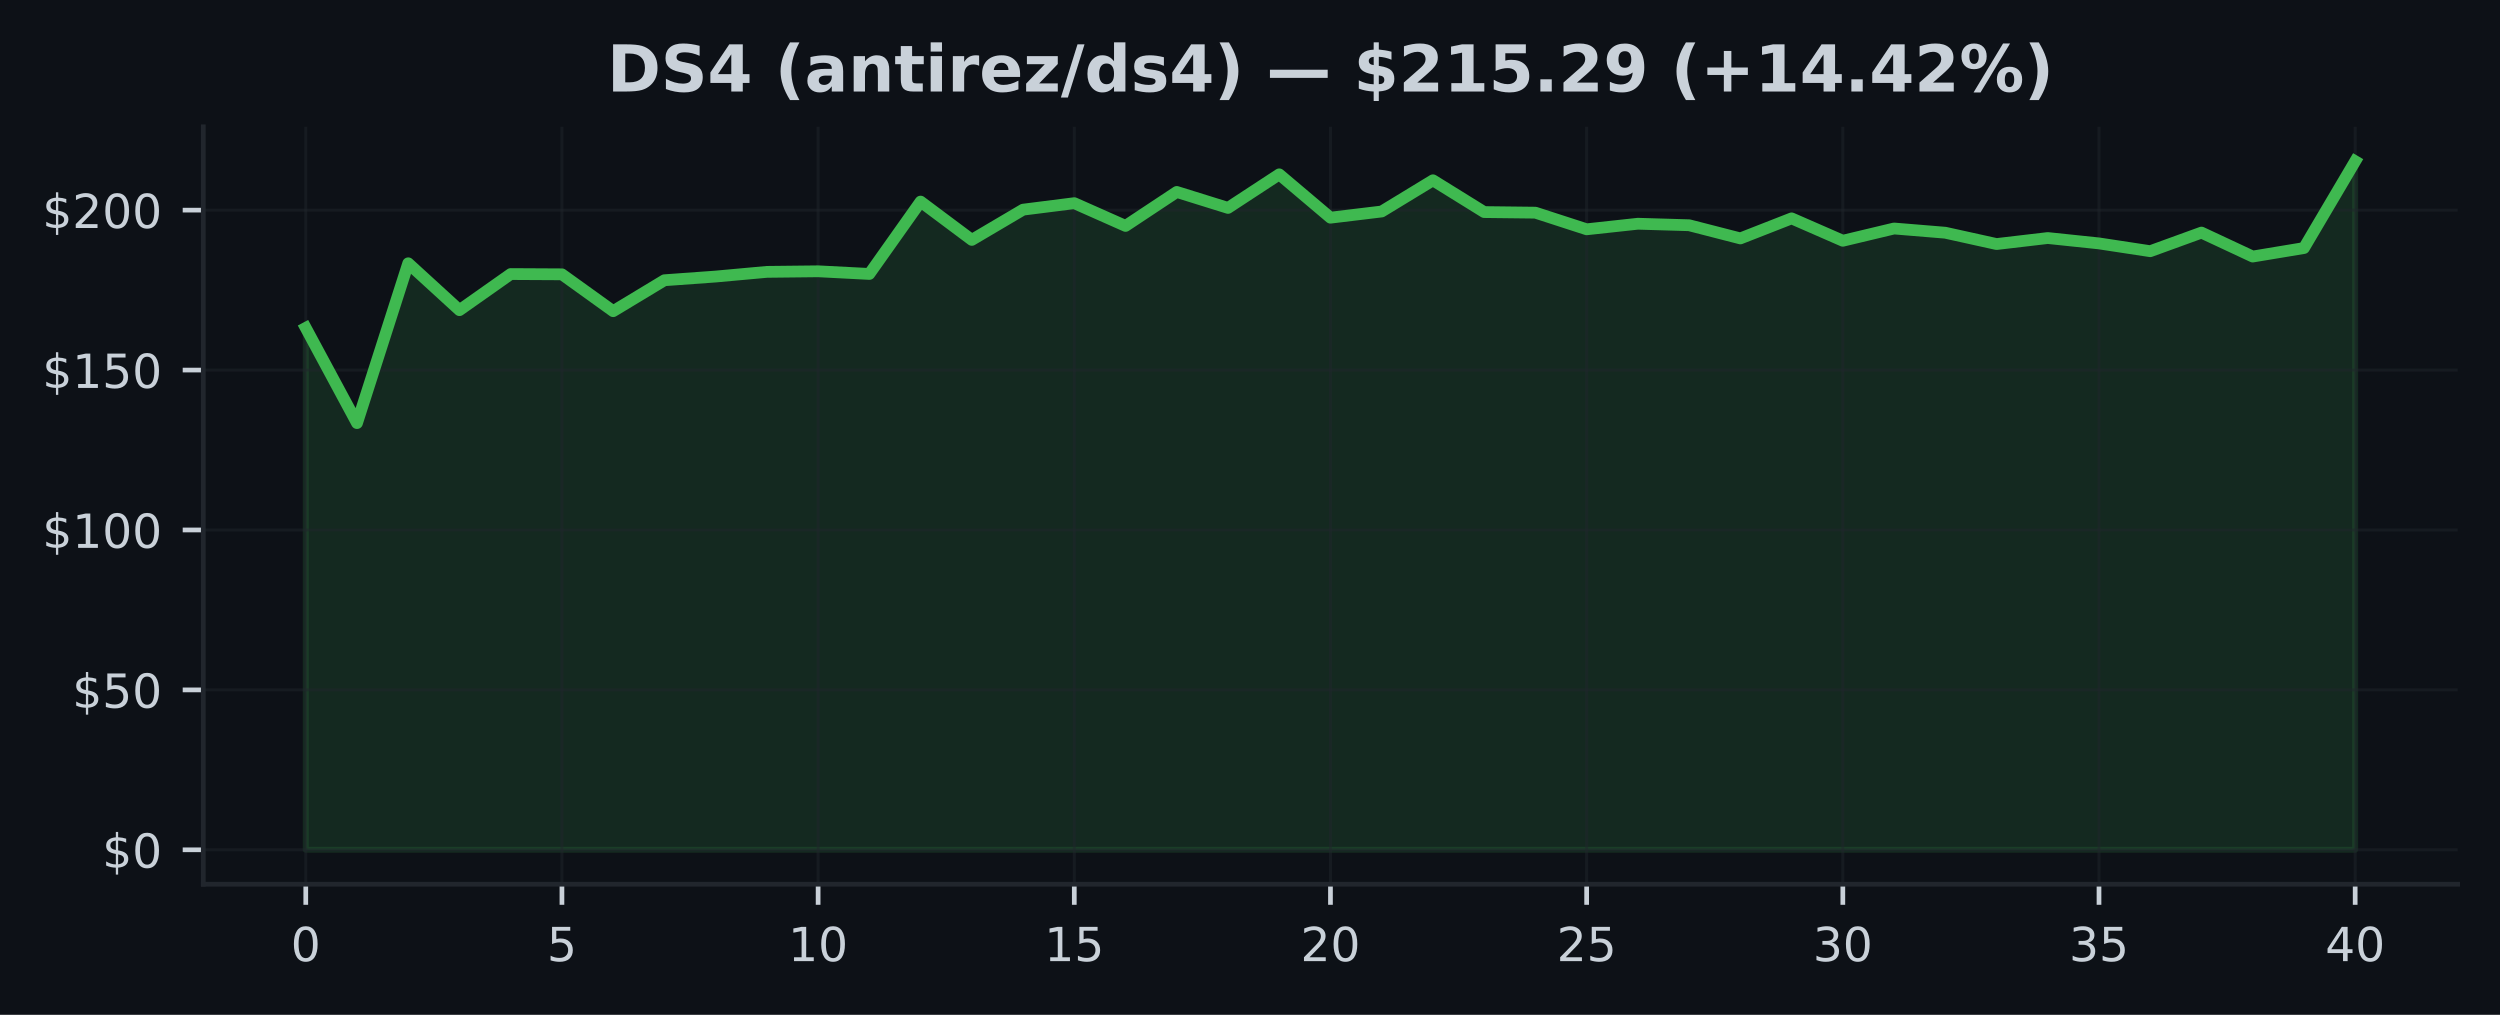
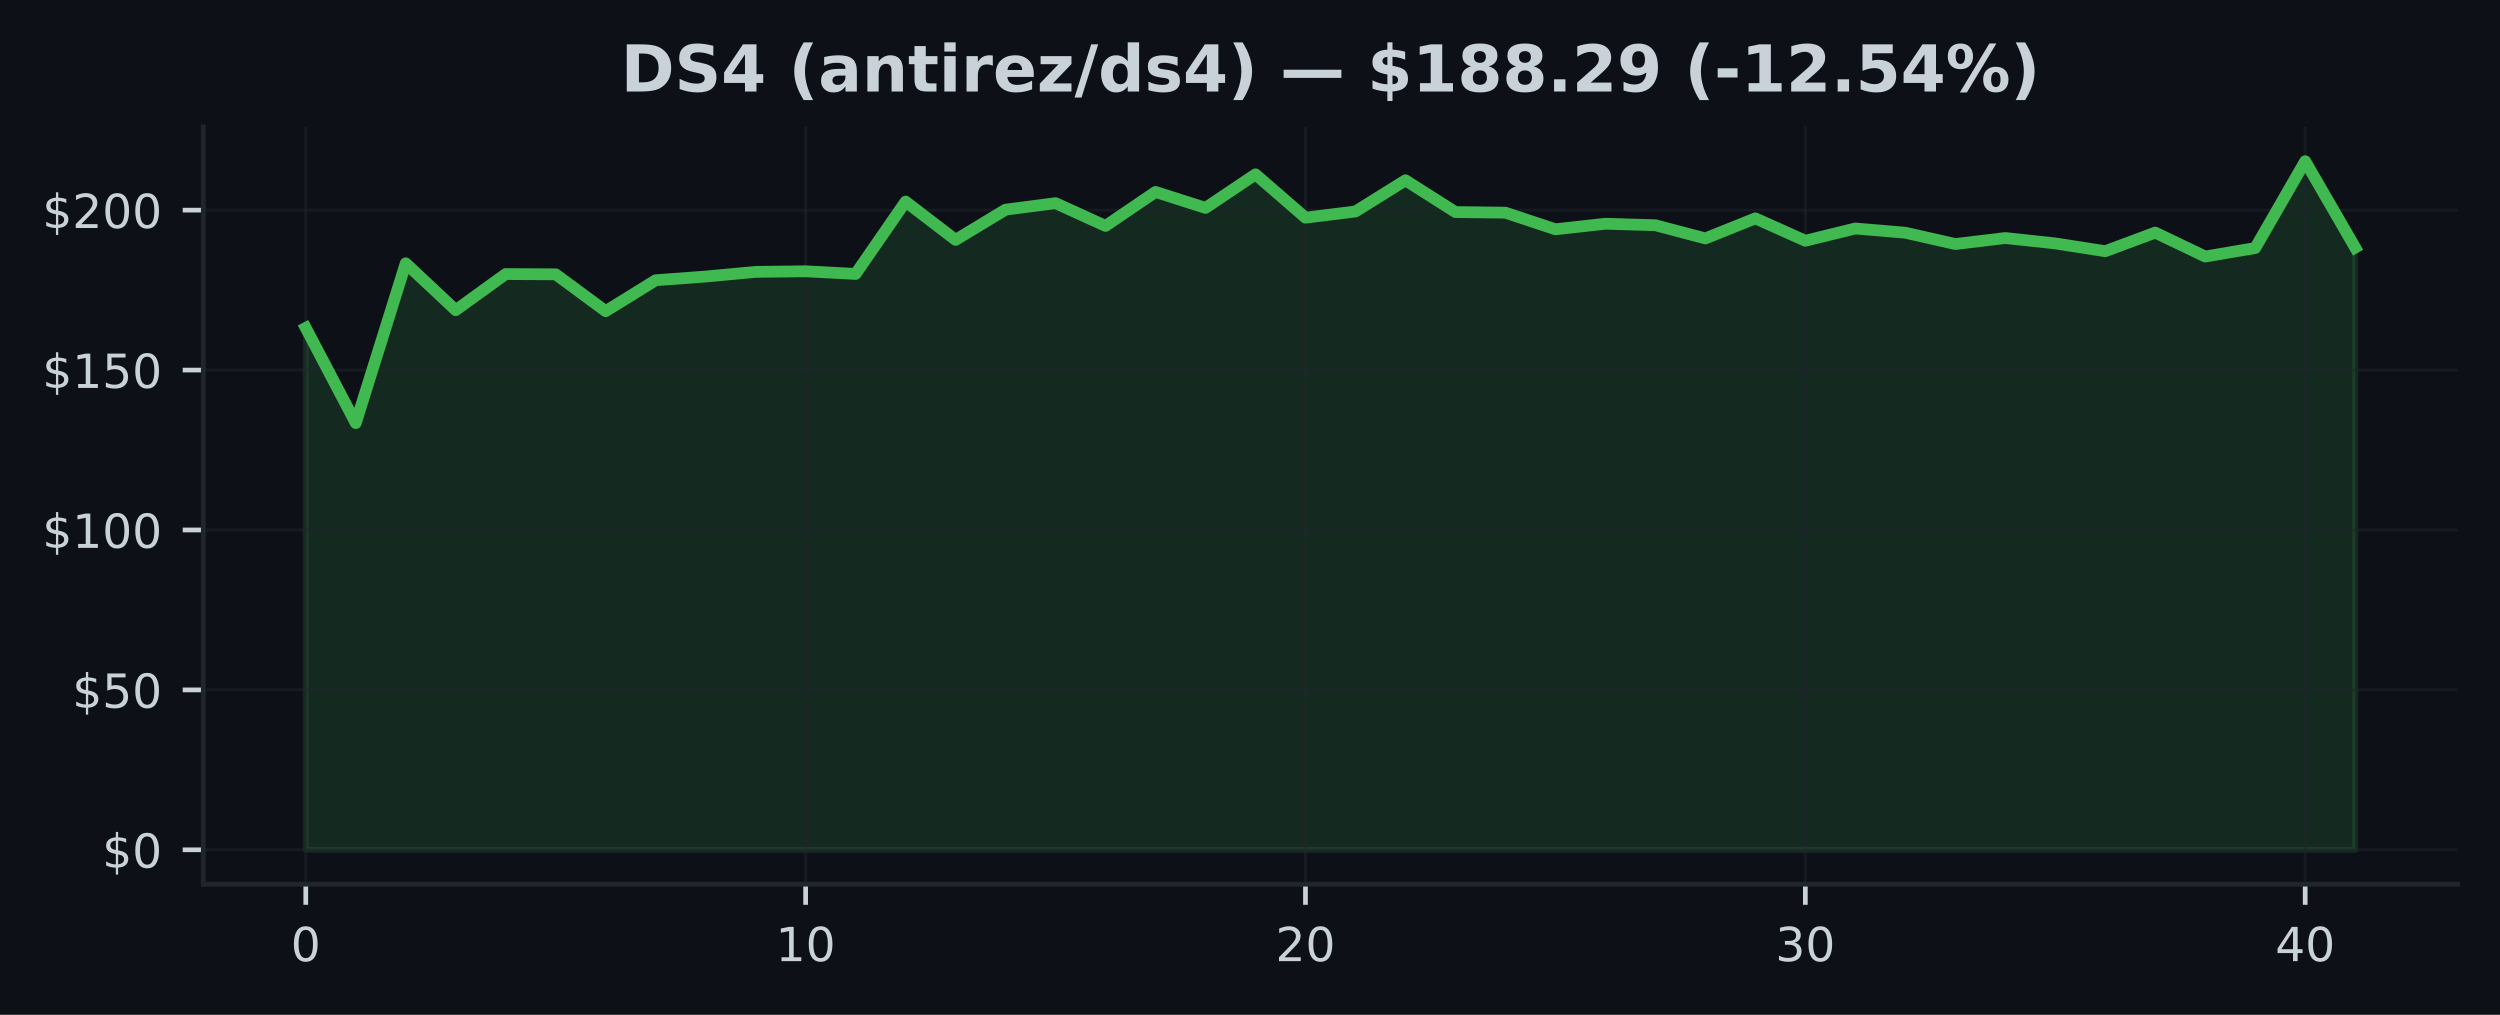
<svg xmlns="http://www.w3.org/2000/svg" xmlns:xlink="http://www.w3.org/1999/xlink" width="425pt" height="172.518pt" viewBox="0 0 425 172.518" version="1.1">
  <defs>
    <style type="text/css">*{stroke-linejoin: round; stroke-linecap: butt}</style>
  </defs>
  <g id="figure_1">
    <g id="patch_1">
      <path d="M 0 172.518  L 425 172.518  L 425 0  L 0 0  z " style="fill: #0d1117" />
    </g>
    <g id="axes_1">
      <g id="patch_2">
        <path d="M 34.56 150.318  L 417.8 150.318  L 417.8 21.558  L 34.56 21.558  z " style="fill: #0d1117" />
      </g>
      <g id="FillBetweenPolyCollection_1">
        <defs>
-           <path id="md1c24301cd" d="M 51.98 -28.053  L 51.98 -116.775  L 60.69 -100.594  L 69.4 -127.758  L 78.11 -119.792  L 86.82 -125.931  L 95.53 -125.882  L 104.24 -119.618  L 112.95 -124.876  L 121.66 -125.507  L 130.37 -126.3  L 139.08 -126.398  L 147.79 -125.947  L 156.5 -138.246  L 165.21 -131.738  L 173.92 -136.876  L 182.63 -137.979  L 191.34 -134.114  L 200.05 -139.888  L 208.76 -137.175  L 217.47 -142.878  L 226.18 -135.511  L 234.89 -136.566  L 243.6 -141.867  L 252.31 -136.468  L 261.02 -136.364  L 269.73 -133.537  L 278.44 -134.483  L 287.15 -134.228  L 295.86 -131.988  L 304.57 -135.397  L 313.28 -131.591  L 321.99 -133.673  L 330.7 -132.955  L 339.41 -131.031  L 348.12 -132.053  L 356.83 -131.139  L 365.54 -129.813  L 374.25 -132.977  L 382.96 -128.905  L 391.67 -130.351  L 400.38 -145.107  L 400.38 -28.053  L 400.38 -28.053  L 391.67 -28.053  L 382.96 -28.053  L 374.25 -28.053  L 365.54 -28.053  L 356.83 -28.053  L 348.12 -28.053  L 339.41 -28.053  L 330.7 -28.053  L 321.99 -28.053  L 313.28 -28.053  L 304.57 -28.053  L 295.86 -28.053  L 287.15 -28.053  L 278.44 -28.053  L 269.73 -28.053  L 261.02 -28.053  L 252.31 -28.053  L 243.6 -28.053  L 234.89 -28.053  L 226.18 -28.053  L 217.47 -28.053  L 208.76 -28.053  L 200.05 -28.053  L 191.34 -28.053  L 182.63 -28.053  L 173.92 -28.053  L 165.21 -28.053  L 156.5 -28.053  L 147.79 -28.053  L 139.08 -28.053  L 130.37 -28.053  L 121.66 -28.053  L 112.95 -28.053  L 104.24 -28.053  L 95.53 -28.053  L 86.82 -28.053  L 78.11 -28.053  L 69.4 -28.053  L 60.69 -28.053  L 51.98 -28.053  z " style="stroke: #3fb950; stroke-opacity: 0.15" />
+           <path id="mc02812a979" d="M 51.98 -28.053  L 51.98 -116.775  L 60.478 -100.594  L 68.975 -127.758  L 77.473 -119.792  L 85.97 -125.931  L 94.468 -125.882  L 102.965 -119.618  L 111.463 -124.876  L 119.96 -125.507  L 128.458 -126.3  L 136.956 -126.398  L 145.453 -125.947  L 153.951 -138.246  L 162.448 -131.738  L 170.946 -136.876  L 179.443 -137.979  L 187.941 -134.114  L 196.439 -139.888  L 204.936 -137.175  L 213.434 -142.878  L 221.931 -135.511  L 230.429 -136.566  L 238.926 -141.867  L 247.424 -136.468  L 255.921 -136.364  L 264.419 -133.537  L 272.917 -134.483  L 281.414 -134.228  L 289.912 -131.988  L 298.409 -135.397  L 306.907 -131.591  L 315.404 -133.673  L 323.902 -132.955  L 332.4 -131.031  L 340.897 -132.053  L 349.395 -131.139  L 357.892 -129.813  L 366.39 -132.977  L 374.887 -128.905  L 383.385 -130.351  L 391.882 -145.107  L 400.38 -130.427  L 400.38 -28.053  L 400.38 -28.053  L 391.882 -28.053  L 383.385 -28.053  L 374.887 -28.053  L 366.39 -28.053  L 357.892 -28.053  L 349.395 -28.053  L 340.897 -28.053  L 332.4 -28.053  L 323.902 -28.053  L 315.404 -28.053  L 306.907 -28.053  L 298.409 -28.053  L 289.912 -28.053  L 281.414 -28.053  L 272.917 -28.053  L 264.419 -28.053  L 255.921 -28.053  L 247.424 -28.053  L 238.926 -28.053  L 230.429 -28.053  L 221.931 -28.053  L 213.434 -28.053  L 204.936 -28.053  L 196.439 -28.053  L 187.941 -28.053  L 179.443 -28.053  L 170.946 -28.053  L 162.448 -28.053  L 153.951 -28.053  L 145.453 -28.053  L 136.956 -28.053  L 128.458 -28.053  L 119.96 -28.053  L 111.463 -28.053  L 102.965 -28.053  L 94.468 -28.053  L 85.97 -28.053  L 77.473 -28.053  L 68.975 -28.053  L 60.478 -28.053  L 51.98 -28.053  z " style="stroke: #3fb950; stroke-opacity: 0.15" />
        </defs>
-         <g clip-path="url(#p3a5821574d)">
-           <use xlink:href="#md1c24301cd" x="0" y="172.518" style="fill: #3fb950; fill-opacity: 0.15; stroke: #3fb950; stroke-opacity: 0.15" />
+         <g clip-path="url(#p5fd798e5a7)">
+           <use xlink:href="#mc02812a979" x="0" y="172.518" style="fill: #3fb950; fill-opacity: 0.15; stroke: #3fb950; stroke-opacity: 0.15" />
        </g>
      </g>
      <g id="matplotlib.axis_1">
        <g id="xtick_1">
          <g id="line2d_1">
-             <path d="M 51.98 150.318  L 51.98 21.558  " clip-path="url(#p3a5821574d)" style="fill: none; stroke: #21262d; stroke-opacity: 0.5; stroke-width: 0.5; stroke-linecap: square" />
+             <path d="M 51.98 150.318  L 51.98 21.558  " clip-path="url(#p5fd798e5a7)" style="fill: none; stroke: #21262d; stroke-opacity: 0.5; stroke-width: 0.5; stroke-linecap: square" />
          </g>
          <g id="line2d_2">
            <defs>
-               <path id="m3ec43e3574" d="M 0 0  L 0 3.5  " style="stroke: #c9d1d9; stroke-width: 0.8" />
+               <path id="m58b15fcfb5" d="M 0 0  L 0 3.5  " style="stroke: #c9d1d9; stroke-width: 0.8" />
            </defs>
            <g>
-               <use xlink:href="#m3ec43e3574" x="51.98" y="150.318" style="fill: #c9d1d9; stroke: #c9d1d9; stroke-width: 0.8" />
+               <use xlink:href="#m58b15fcfb5" x="51.98" y="150.318" style="fill: #c9d1d9; stroke: #c9d1d9; stroke-width: 0.8" />
            </g>
          </g>
          <g id="text_1">
            <g style="fill: #c9d1d9" transform="translate(49.435 163.3964) scale(0.08 -0.08)">
              <defs>
                <path id="DejaVuSans-13" d="M 2034 4250  Q 1547 4250 1301 3770  Q 1056 3291 1056 2328  Q 1056 1369 1301 889  Q 1547 409 2034 409  Q 2525 409 2770 889  Q 3016 1369 3016 2328  Q 3016 3291 2770 3770  Q 2525 4250 2034 4250  z M 2034 4750  Q 2819 4750 3233 4129  Q 3647 3509 3647 2328  Q 3647 1150 3233 529  Q 2819 -91 2034 -91  Q 1250 -91 836 529  Q 422 1150 422 2328  Q 422 3509 836 4129  Q 1250 4750 2034 4750  z " transform="scale(0.015625)" />
              </defs>
              <use xlink:href="#DejaVuSans-13" />
            </g>
          </g>
        </g>
        <g id="xtick_2">
          <g id="line2d_3">
-             <path d="M 95.53 150.318  L 95.53 21.558  " clip-path="url(#p3a5821574d)" style="fill: none; stroke: #21262d; stroke-opacity: 0.5; stroke-width: 0.5; stroke-linecap: square" />
+             <path d="M 136.956 150.318  L 136.956 21.558  " clip-path="url(#p5fd798e5a7)" style="fill: none; stroke: #21262d; stroke-opacity: 0.5; stroke-width: 0.5; stroke-linecap: square" />
          </g>
          <g id="line2d_4">
            <g>
-               <use xlink:href="#m3ec43e3574" x="95.53" y="150.318" style="fill: #c9d1d9; stroke: #c9d1d9; stroke-width: 0.8" />
+               <use xlink:href="#m58b15fcfb5" x="136.956" y="150.318" style="fill: #c9d1d9; stroke: #c9d1d9; stroke-width: 0.8" />
            </g>
          </g>
          <g id="text_2">
-             <g style="fill: #c9d1d9" transform="translate(92.985 163.3964) scale(0.08 -0.08)">
-               <defs>
-                 <path id="DejaVuSans-18" d="M 691 4666  L 3169 4666  L 3169 4134  L 1269 4134  L 1269 2991  Q 1406 3038 1543 3061  Q 1681 3084 1819 3084  Q 2600 3084 3056 2656  Q 3513 2228 3513 1497  Q 3513 744 3044 326  Q 2575 -91 1722 -91  Q 1428 -91 1123 -41  Q 819 9 494 109  L 494 744  Q 775 591 1075 516  Q 1375 441 1709 441  Q 2250 441 2565 725  Q 2881 1009 2881 1497  Q 2881 1984 2565 2268  Q 2250 2553 1709 2553  Q 1456 2553 1204 2497  Q 953 2441 691 2322  L 691 4666  z " transform="scale(0.015625)" />
-               </defs>
-               <use xlink:href="#DejaVuSans-18" />
+             <g style="fill: #c9d1d9" transform="translate(131.8656 163.3964) scale(0.08 -0.08)">
+               <defs>
+                 <path id="DejaVuSans-14" d="M 794 531  L 1825 531  L 1825 4091  L 703 3866  L 703 4441  L 1819 4666  L 2450 4666  L 2450 531  L 3481 531  L 3481 0  L 794 0  L 794 531  z " transform="scale(0.015625)" />
+               </defs>
+               <use xlink:href="#DejaVuSans-14" />
+               <use xlink:href="#DejaVuSans-13" transform="translate(63.625 0)" />
            </g>
          </g>
        </g>
        <g id="xtick_3">
          <g id="line2d_5">
-             <path d="M 139.08 150.318  L 139.08 21.558  " clip-path="url(#p3a5821574d)" style="fill: none; stroke: #21262d; stroke-opacity: 0.5; stroke-width: 0.5; stroke-linecap: square" />
+             <path d="M 221.931 150.318  L 221.931 21.558  " clip-path="url(#p5fd798e5a7)" style="fill: none; stroke: #21262d; stroke-opacity: 0.5; stroke-width: 0.5; stroke-linecap: square" />
          </g>
          <g id="line2d_6">
            <g>
-               <use xlink:href="#m3ec43e3574" x="139.08" y="150.318" style="fill: #c9d1d9; stroke: #c9d1d9; stroke-width: 0.8" />
+               <use xlink:href="#m58b15fcfb5" x="221.931" y="150.318" style="fill: #c9d1d9; stroke: #c9d1d9; stroke-width: 0.8" />
            </g>
          </g>
          <g id="text_3">
-             <g style="fill: #c9d1d9" transform="translate(133.99 163.3964) scale(0.08 -0.08)">
-               <defs>
-                 <path id="DejaVuSans-14" d="M 794 531  L 1825 531  L 1825 4091  L 703 3866  L 703 4441  L 1819 4666  L 2450 4666  L 2450 531  L 3481 531  L 3481 0  L 794 0  L 794 531  z " transform="scale(0.015625)" />
-               </defs>
-               <use xlink:href="#DejaVuSans-14" />
+             <g style="fill: #c9d1d9" transform="translate(216.8412 163.3964) scale(0.08 -0.08)">
+               <defs>
+                 <path id="DejaVuSans-15" d="M 1228 531  L 3431 531  L 3431 0  L 469 0  L 469 531  Q 828 903 1448 1529  Q 2069 2156 2228 2338  Q 2531 2678 2651 2914  Q 2772 3150 2772 3378  Q 2772 3750 2511 3984  Q 2250 4219 1831 4219  Q 1534 4219 1204 4116  Q 875 4013 500 3803  L 500 4441  Q 881 4594 1212 4672  Q 1544 4750 1819 4750  Q 2544 4750 2975 4387  Q 3406 4025 3406 3419  Q 3406 3131 3298 2873  Q 3191 2616 2906 2266  Q 2828 2175 2409 1742  Q 1991 1309 1228 531  z " transform="scale(0.015625)" />
+               </defs>
+               <use xlink:href="#DejaVuSans-15" />
              <use xlink:href="#DejaVuSans-13" transform="translate(63.625 0)" />
            </g>
          </g>
        </g>
        <g id="xtick_4">
          <g id="line2d_7">
-             <path d="M 182.63 150.318  L 182.63 21.558  " clip-path="url(#p3a5821574d)" style="fill: none; stroke: #21262d; stroke-opacity: 0.5; stroke-width: 0.5; stroke-linecap: square" />
+             <path d="M 306.907 150.318  L 306.907 21.558  " clip-path="url(#p5fd798e5a7)" style="fill: none; stroke: #21262d; stroke-opacity: 0.5; stroke-width: 0.5; stroke-linecap: square" />
          </g>
          <g id="line2d_8">
            <g>
-               <use xlink:href="#m3ec43e3574" x="182.63" y="150.318" style="fill: #c9d1d9; stroke: #c9d1d9; stroke-width: 0.8" />
+               <use xlink:href="#m58b15fcfb5" x="306.907" y="150.318" style="fill: #c9d1d9; stroke: #c9d1d9; stroke-width: 0.8" />
            </g>
          </g>
          <g id="text_4">
-             <g style="fill: #c9d1d9" transform="translate(177.54 163.3964) scale(0.08 -0.08)">
-               <use xlink:href="#DejaVuSans-14" />
-               <use xlink:href="#DejaVuSans-18" transform="translate(63.625 0)" />
+             <g style="fill: #c9d1d9" transform="translate(301.8168 163.3964) scale(0.08 -0.08)">
+               <defs>
+                 <path id="DejaVuSans-16" d="M 2597 2516  Q 3050 2419 3304 2112  Q 3559 1806 3559 1356  Q 3559 666 3084 287  Q 2609 -91 1734 -91  Q 1441 -91 1130 -33  Q 819 25 488 141  L 488 750  Q 750 597 1062 519  Q 1375 441 1716 441  Q 2309 441 2620 675  Q 2931 909 2931 1356  Q 2931 1769 2642 2001  Q 2353 2234 1838 2234  L 1294 2234  L 1294 2753  L 1863 2753  Q 2328 2753 2575 2939  Q 2822 3125 2822 3475  Q 2822 3834 2567 4026  Q 2313 4219 1838 4219  Q 1578 4219 1281 4162  Q 984 4106 628 3988  L 628 4550  Q 988 4650 1302 4700  Q 1616 4750 1894 4750  Q 2613 4750 3031 4423  Q 3450 4097 3450 3541  Q 3450 3153 3228 2886  Q 3006 2619 2597 2516  z " transform="scale(0.015625)" />
+               </defs>
+               <use xlink:href="#DejaVuSans-16" />
+               <use xlink:href="#DejaVuSans-13" transform="translate(63.625 0)" />
            </g>
          </g>
        </g>
        <g id="xtick_5">
          <g id="line2d_9">
-             <path d="M 226.18 150.318  L 226.18 21.558  " clip-path="url(#p3a5821574d)" style="fill: none; stroke: #21262d; stroke-opacity: 0.5; stroke-width: 0.5; stroke-linecap: square" />
+             <path d="M 391.882 150.318  L 391.882 21.558  " clip-path="url(#p5fd798e5a7)" style="fill: none; stroke: #21262d; stroke-opacity: 0.5; stroke-width: 0.5; stroke-linecap: square" />
          </g>
          <g id="line2d_10">
            <g>
-               <use xlink:href="#m3ec43e3574" x="226.18" y="150.318" style="fill: #c9d1d9; stroke: #c9d1d9; stroke-width: 0.8" />
+               <use xlink:href="#m58b15fcfb5" x="391.882" y="150.318" style="fill: #c9d1d9; stroke: #c9d1d9; stroke-width: 0.8" />
            </g>
          </g>
          <g id="text_5">
-             <g style="fill: #c9d1d9" transform="translate(221.09 163.3964) scale(0.08 -0.08)">
-               <defs>
-                 <path id="DejaVuSans-15" d="M 1228 531  L 3431 531  L 3431 0  L 469 0  L 469 531  Q 828 903 1448 1529  Q 2069 2156 2228 2338  Q 2531 2678 2651 2914  Q 2772 3150 2772 3378  Q 2772 3750 2511 3984  Q 2250 4219 1831 4219  Q 1534 4219 1204 4116  Q 875 4013 500 3803  L 500 4441  Q 881 4594 1212 4672  Q 1544 4750 1819 4750  Q 2544 4750 2975 4387  Q 3406 4025 3406 3419  Q 3406 3131 3298 2873  Q 3191 2616 2906 2266  Q 2828 2175 2409 1742  Q 1991 1309 1228 531  z " transform="scale(0.015625)" />
-               </defs>
-               <use xlink:href="#DejaVuSans-15" />
-               <use xlink:href="#DejaVuSans-13" transform="translate(63.625 0)" />
-             </g>
-           </g>
-         </g>
-         <g id="xtick_6">
-           <g id="line2d_11">
-             <path d="M 269.73 150.318  L 269.73 21.558  " clip-path="url(#p3a5821574d)" style="fill: none; stroke: #21262d; stroke-opacity: 0.5; stroke-width: 0.5; stroke-linecap: square" />
-           </g>
-           <g id="line2d_12">
-             <g>
-               <use xlink:href="#m3ec43e3574" x="269.73" y="150.318" style="fill: #c9d1d9; stroke: #c9d1d9; stroke-width: 0.8" />
-             </g>
-           </g>
-           <g id="text_6">
-             <g style="fill: #c9d1d9" transform="translate(264.64 163.3964) scale(0.08 -0.08)">
-               <use xlink:href="#DejaVuSans-15" />
-               <use xlink:href="#DejaVuSans-18" transform="translate(63.625 0)" />
-             </g>
-           </g>
-         </g>
-         <g id="xtick_7">
-           <g id="line2d_13">
-             <path d="M 313.28 150.318  L 313.28 21.558  " clip-path="url(#p3a5821574d)" style="fill: none; stroke: #21262d; stroke-opacity: 0.5; stroke-width: 0.5; stroke-linecap: square" />
-           </g>
-           <g id="line2d_14">
-             <g>
-               <use xlink:href="#m3ec43e3574" x="313.28" y="150.318" style="fill: #c9d1d9; stroke: #c9d1d9; stroke-width: 0.8" />
-             </g>
-           </g>
-           <g id="text_7">
-             <g style="fill: #c9d1d9" transform="translate(308.19 163.3964) scale(0.08 -0.08)">
-               <defs>
-                 <path id="DejaVuSans-16" d="M 2597 2516  Q 3050 2419 3304 2112  Q 3559 1806 3559 1356  Q 3559 666 3084 287  Q 2609 -91 1734 -91  Q 1441 -91 1130 -33  Q 819 25 488 141  L 488 750  Q 750 597 1062 519  Q 1375 441 1716 441  Q 2309 441 2620 675  Q 2931 909 2931 1356  Q 2931 1769 2642 2001  Q 2353 2234 1838 2234  L 1294 2234  L 1294 2753  L 1863 2753  Q 2328 2753 2575 2939  Q 2822 3125 2822 3475  Q 2822 3834 2567 4026  Q 2313 4219 1838 4219  Q 1578 4219 1281 4162  Q 984 4106 628 3988  L 628 4550  Q 988 4650 1302 4700  Q 1616 4750 1894 4750  Q 2613 4750 3031 4423  Q 3450 4097 3450 3541  Q 3450 3153 3228 2886  Q 3006 2619 2597 2516  z " transform="scale(0.015625)" />
-               </defs>
-               <use xlink:href="#DejaVuSans-16" />
-               <use xlink:href="#DejaVuSans-13" transform="translate(63.625 0)" />
-             </g>
-           </g>
-         </g>
-         <g id="xtick_8">
-           <g id="line2d_15">
-             <path d="M 356.83 150.318  L 356.83 21.558  " clip-path="url(#p3a5821574d)" style="fill: none; stroke: #21262d; stroke-opacity: 0.5; stroke-width: 0.5; stroke-linecap: square" />
-           </g>
-           <g id="line2d_16">
-             <g>
-               <use xlink:href="#m3ec43e3574" x="356.83" y="150.318" style="fill: #c9d1d9; stroke: #c9d1d9; stroke-width: 0.8" />
-             </g>
-           </g>
-           <g id="text_8">
-             <g style="fill: #c9d1d9" transform="translate(351.74 163.3964) scale(0.08 -0.08)">
-               <use xlink:href="#DejaVuSans-16" />
-               <use xlink:href="#DejaVuSans-18" transform="translate(63.625 0)" />
-             </g>
-           </g>
-         </g>
-         <g id="xtick_9">
-           <g id="line2d_17">
-             <path d="M 400.38 150.318  L 400.38 21.558  " clip-path="url(#p3a5821574d)" style="fill: none; stroke: #21262d; stroke-opacity: 0.5; stroke-width: 0.5; stroke-linecap: square" />
-           </g>
-           <g id="line2d_18">
-             <g>
-               <use xlink:href="#m3ec43e3574" x="400.38" y="150.318" style="fill: #c9d1d9; stroke: #c9d1d9; stroke-width: 0.8" />
-             </g>
-           </g>
-           <g id="text_9">
-             <g style="fill: #c9d1d9" transform="translate(395.29 163.3964) scale(0.08 -0.08)">
+             <g style="fill: #c9d1d9" transform="translate(386.7924 163.3964) scale(0.08 -0.08)">
              <defs>
                <path id="DejaVuSans-17" d="M 2419 4116  L 825 1625  L 2419 1625  L 2419 4116  z M 2253 4666  L 3047 4666  L 3047 1625  L 3713 1625  L 3713 1100  L 3047 1100  L 3047 0  L 2419 0  L 2419 1100  L 313 1100  L 313 1709  L 2253 4666  z " transform="scale(0.015625)" />
              </defs>
              <use xlink:href="#DejaVuSans-17" />
              <use xlink:href="#DejaVuSans-13" transform="translate(63.625 0)" />
            </g>
          </g>
        </g>
      </g>
      <g id="matplotlib.axis_2">
        <g id="ytick_1">
-           <g id="line2d_19">
-             <path d="M 34.56 144.466  L 417.8 144.466  " clip-path="url(#p3a5821574d)" style="fill: none; stroke: #21262d; stroke-opacity: 0.5; stroke-width: 0.5; stroke-linecap: square" />
-           </g>
-           <g id="line2d_20">
+           <g id="line2d_11">
+             <path d="M 34.56 144.466  L 417.8 144.466  " clip-path="url(#p5fd798e5a7)" style="fill: none; stroke: #21262d; stroke-opacity: 0.5; stroke-width: 0.5; stroke-linecap: square" />
+           </g>
+           <g id="line2d_12">
            <defs>
-               <path id="mfc53207011" d="M 0 0  L -3.5 0  " style="stroke: #c9d1d9; stroke-width: 0.8" />
+               <path id="mda497be536" d="M 0 0  L -3.5 0  " style="stroke: #c9d1d9; stroke-width: 0.8" />
            </defs>
            <g>
-               <use xlink:href="#mfc53207011" x="34.56" y="144.466" style="fill: #c9d1d9; stroke: #c9d1d9; stroke-width: 0.8" />
-             </g>
-           </g>
-           <g id="text_10">
+               <use xlink:href="#mda497be536" x="34.56" y="144.466" style="fill: #c9d1d9; stroke: #c9d1d9; stroke-width: 0.8" />
+             </g>
+           </g>
+           <g id="text_6">
            <g style="fill: #c9d1d9" transform="translate(17.38 147.5049) scale(0.08 -0.08)">
              <defs>
                <path id="DejaVuSans-7" d="M 2163 -941  L 1850 -941  L 1847 0  Q 1519 6 1191 76  Q 863 147 531 288  L 531 850  Q 850 650 1176 548  Q 1503 447 1850 444  L 1850 1869  Q 1159 1981 845 2250  Q 531 2519 531 2988  Q 531 3497 872 3790  Q 1213 4084 1850 4128  L 1850 4863  L 2163 4863  L 2163 4138  Q 2453 4125 2725 4076  Q 2997 4028 3256 3944  L 3256 3397  Q 2997 3528 2723 3600  Q 2450 3672 2163 3684  L 2163 2350  Q 2872 2241 3206 1959  Q 3541 1678 3541 1191  Q 3541 663 3186 358  Q 2831 53 2163 6  L 2163 -941  z M 1850 2406  L 1850 3688  Q 1488 3647 1297 3481  Q 1106 3316 1106 3041  Q 1106 2772 1282 2622  Q 1459 2472 1850 2406  z M 2163 1806  L 2163 453  Q 2559 506 2761 678  Q 2963 850 2963 1131  Q 2963 1406 2770 1568  Q 2578 1731 2163 1806  z " transform="scale(0.015625)" />
              </defs>
              <use xlink:href="#DejaVuSans-7" />
              <use xlink:href="#DejaVuSans-13" transform="translate(63.625 0)" />
            </g>
          </g>
        </g>
        <g id="ytick_2">
-           <g id="line2d_21">
-             <path d="M 34.56 117.28  L 417.8 117.28  " clip-path="url(#p3a5821574d)" style="fill: none; stroke: #21262d; stroke-opacity: 0.5; stroke-width: 0.5; stroke-linecap: square" />
-           </g>
-           <g id="line2d_22">
-             <g>
-               <use xlink:href="#mfc53207011" x="34.56" y="117.28" style="fill: #c9d1d9; stroke: #c9d1d9; stroke-width: 0.8" />
-             </g>
-           </g>
-           <g id="text_11">
+           <g id="line2d_13">
+             <path d="M 34.56 117.28  L 417.8 117.28  " clip-path="url(#p5fd798e5a7)" style="fill: none; stroke: #21262d; stroke-opacity: 0.5; stroke-width: 0.5; stroke-linecap: square" />
+           </g>
+           <g id="line2d_14">
+             <g>
+               <use xlink:href="#mda497be536" x="34.56" y="117.28" style="fill: #c9d1d9; stroke: #c9d1d9; stroke-width: 0.8" />
+             </g>
+           </g>
+           <g id="text_7">
            <g style="fill: #c9d1d9" transform="translate(12.29 120.3196) scale(0.08 -0.08)">
+               <defs>
+                 <path id="DejaVuSans-18" d="M 691 4666  L 3169 4666  L 3169 4134  L 1269 4134  L 1269 2991  Q 1406 3038 1543 3061  Q 1681 3084 1819 3084  Q 2600 3084 3056 2656  Q 3513 2228 3513 1497  Q 3513 744 3044 326  Q 2575 -91 1722 -91  Q 1428 -91 1123 -41  Q 819 9 494 109  L 494 744  Q 775 591 1075 516  Q 1375 441 1709 441  Q 2250 441 2565 725  Q 2881 1009 2881 1497  Q 2881 1984 2565 2268  Q 2250 2553 1709 2553  Q 1456 2553 1204 2497  Q 953 2441 691 2322  L 691 4666  z " transform="scale(0.015625)" />
+               </defs>
              <use xlink:href="#DejaVuSans-7" />
              <use xlink:href="#DejaVuSans-18" transform="translate(63.625 0)" />
              <use xlink:href="#DejaVuSans-13" transform="translate(127.25 0)" />
            </g>
          </g>
        </g>
        <g id="ytick_3">
-           <g id="line2d_23">
-             <path d="M 34.56 90.095  L 417.8 90.095  " clip-path="url(#p3a5821574d)" style="fill: none; stroke: #21262d; stroke-opacity: 0.5; stroke-width: 0.5; stroke-linecap: square" />
-           </g>
-           <g id="line2d_24">
-             <g>
-               <use xlink:href="#mfc53207011" x="34.56" y="90.095" style="fill: #c9d1d9; stroke: #c9d1d9; stroke-width: 0.8" />
-             </g>
-           </g>
-           <g id="text_12">
+           <g id="line2d_15">
+             <path d="M 34.56 90.095  L 417.8 90.095  " clip-path="url(#p5fd798e5a7)" style="fill: none; stroke: #21262d; stroke-opacity: 0.5; stroke-width: 0.5; stroke-linecap: square" />
+           </g>
+           <g id="line2d_16">
+             <g>
+               <use xlink:href="#mda497be536" x="34.56" y="90.095" style="fill: #c9d1d9; stroke: #c9d1d9; stroke-width: 0.8" />
+             </g>
+           </g>
+           <g id="text_8">
            <g style="fill: #c9d1d9" transform="translate(7.2 93.13429) scale(0.08 -0.08)">
              <use xlink:href="#DejaVuSans-7" />
              <use xlink:href="#DejaVuSans-14" transform="translate(63.625 0)" />
              <use xlink:href="#DejaVuSans-13" transform="translate(127.25 0)" />
              <use xlink:href="#DejaVuSans-13" transform="translate(190.875 0)" />
            </g>
          </g>
        </g>
        <g id="ytick_4">
-           <g id="line2d_25">
-             <path d="M 34.56 62.91  L 417.8 62.91  " clip-path="url(#p3a5821574d)" style="fill: none; stroke: #21262d; stroke-opacity: 0.5; stroke-width: 0.5; stroke-linecap: square" />
-           </g>
-           <g id="line2d_26">
-             <g>
-               <use xlink:href="#mfc53207011" x="34.56" y="62.91" style="fill: #c9d1d9; stroke: #c9d1d9; stroke-width: 0.8" />
-             </g>
-           </g>
-           <g id="text_13">
+           <g id="line2d_17">
+             <path d="M 34.56 62.91  L 417.8 62.91  " clip-path="url(#p5fd798e5a7)" style="fill: none; stroke: #21262d; stroke-opacity: 0.5; stroke-width: 0.5; stroke-linecap: square" />
+           </g>
+           <g id="line2d_18">
+             <g>
+               <use xlink:href="#mda497be536" x="34.56" y="62.91" style="fill: #c9d1d9; stroke: #c9d1d9; stroke-width: 0.8" />
+             </g>
+           </g>
+           <g id="text_9">
            <g style="fill: #c9d1d9" transform="translate(7.2 65.94897) scale(0.08 -0.08)">
              <use xlink:href="#DejaVuSans-7" />
              <use xlink:href="#DejaVuSans-14" transform="translate(63.625 0)" />
              <use xlink:href="#DejaVuSans-18" transform="translate(127.25 0)" />
              <use xlink:href="#DejaVuSans-13" transform="translate(190.875 0)" />
            </g>
          </g>
        </g>
        <g id="ytick_5">
-           <g id="line2d_27">
-             <path d="M 34.56 35.724  L 417.8 35.724  " clip-path="url(#p3a5821574d)" style="fill: none; stroke: #21262d; stroke-opacity: 0.5; stroke-width: 0.5; stroke-linecap: square" />
-           </g>
-           <g id="line2d_28">
-             <g>
-               <use xlink:href="#mfc53207011" x="34.56" y="35.724" style="fill: #c9d1d9; stroke: #c9d1d9; stroke-width: 0.8" />
-             </g>
-           </g>
-           <g id="text_14">
+           <g id="line2d_19">
+             <path d="M 34.56 35.724  L 417.8 35.724  " clip-path="url(#p5fd798e5a7)" style="fill: none; stroke: #21262d; stroke-opacity: 0.5; stroke-width: 0.5; stroke-linecap: square" />
+           </g>
+           <g id="line2d_20">
+             <g>
+               <use xlink:href="#mda497be536" x="34.56" y="35.724" style="fill: #c9d1d9; stroke: #c9d1d9; stroke-width: 0.8" />
+             </g>
+           </g>
+           <g id="text_10">
            <g style="fill: #c9d1d9" transform="translate(7.2 38.76365) scale(0.08 -0.08)">
              <use xlink:href="#DejaVuSans-7" />
              <use xlink:href="#DejaVuSans-15" transform="translate(63.625 0)" />
              <use xlink:href="#DejaVuSans-13" transform="translate(127.25 0)" />
              <use xlink:href="#DejaVuSans-13" transform="translate(190.875 0)" />
            </g>
          </g>
        </g>
      </g>
-       <g id="line2d_29">
-         <path d="M 51.98 55.744  L 60.69 71.924  L 69.4 44.761  L 78.11 52.726  L 86.82 46.588  L 95.53 46.636  L 104.24 52.9  L 112.95 47.642  L 121.66 47.012  L 130.37 46.218  L 139.08 46.12  L 147.79 46.571  L 156.5 34.273  L 165.21 40.781  L 173.92 35.643  L 182.63 34.539  L 191.34 38.405  L 200.05 32.631  L 208.76 35.344  L 217.47 29.64  L 226.18 37.007  L 234.89 35.953  L 243.6 30.651  L 252.31 36.051  L 261.02 36.154  L 269.73 38.981  L 278.44 38.035  L 287.15 38.291  L 295.86 40.531  L 304.57 37.122  L 313.28 40.928  L 321.99 38.845  L 330.7 39.563  L 339.41 41.488  L 348.12 40.465  L 356.83 41.379  L 365.54 42.705  L 374.25 39.541  L 382.96 43.613  L 391.67 42.167  L 400.38 27.411  " clip-path="url(#p3a5821574d)" style="fill: none; stroke: #3fb950; stroke-width: 2; stroke-linecap: square" />
+       <g id="line2d_21">
+         <path d="M 51.98 55.744  L 60.478 71.924  L 68.975 44.761  L 77.473 52.726  L 85.97 46.588  L 94.468 46.636  L 102.965 52.9  L 111.463 47.642  L 119.96 47.012  L 128.458 46.218  L 136.956 46.12  L 145.453 46.571  L 153.951 34.273  L 162.448 40.781  L 170.946 35.643  L 179.443 34.539  L 187.941 38.405  L 196.439 32.631  L 204.936 35.344  L 213.434 29.64  L 221.931 37.007  L 230.429 35.953  L 238.926 30.651  L 247.424 36.051  L 255.921 36.154  L 264.419 38.981  L 272.917 38.035  L 281.414 38.291  L 289.912 40.531  L 298.409 37.122  L 306.907 40.928  L 315.404 38.845  L 323.902 39.563  L 332.4 41.488  L 340.897 40.465  L 349.395 41.379  L 357.892 42.705  L 366.39 39.541  L 374.887 43.613  L 383.385 42.167  L 391.882 27.411  L 400.38 42.091  " clip-path="url(#p5fd798e5a7)" style="fill: none; stroke: #3fb950; stroke-width: 2; stroke-linecap: square" />
      </g>
      <g id="patch_3">
        <path d="M 34.56 150.318  L 34.56 21.558  " style="fill: none; stroke: #21262d; stroke-width: 0.8; stroke-linejoin: miter; stroke-linecap: square" />
      </g>
      <g id="patch_4">
        <path d="M 34.56 150.318  L 417.8 150.318  " style="fill: none; stroke: #21262d; stroke-width: 0.8; stroke-linejoin: miter; stroke-linecap: square" />
      </g>
-       <g id="text_15">
-         <g style="fill: #c9d1d9" transform="translate(103.2155 15.55828) scale(0.11 -0.11)">
+       <g id="text_11">
+         <g style="fill: #c9d1d9" transform="translate(105.5418 15.55828) scale(0.11 -0.11)">
          <defs>
            <path id="DejaVuSans-Bold-27" d="M 1791 3756  L 1791 909  L 2222 909  Q 2959 909 3348 1275  Q 3738 1641 3738 2338  Q 3738 3031 3350 3393  Q 2963 3756 2222 3756  L 1791 3756  z M 588 4666  L 1856 4666  Q 2919 4666 3439 4514  Q 3959 4363 4331 4000  Q 4659 3684 4818 3271  Q 4978 2859 4978 2338  Q 4978 1809 4818 1395  Q 4659 981 4331 666  Q 3956 303 3431 151  Q 2906 0 1856 0  L 588 0  L 588 4666  z " transform="scale(0.015625)" />
            <path id="DejaVuSans-Bold-36" d="M 3834 4519  L 3834 3531  Q 3450 3703 3084 3790  Q 2719 3878 2394 3878  Q 1963 3878 1756 3759  Q 1550 3641 1550 3391  Q 1550 3203 1689 3098  Q 1828 2994 2194 2919  L 2706 2816  Q 3484 2659 3812 2340  Q 4141 2022 4141 1434  Q 4141 663 3683 286  Q 3225 -91 2284 -91  Q 1841 -91 1394 -6  Q 947 78 500 244  L 500 1259  Q 947 1022 1364 901  Q 1781 781 2169 781  Q 2563 781 2772 912  Q 2981 1044 2981 1288  Q 2981 1506 2839 1625  Q 2697 1744 2272 1838  L 1806 1941  Q 1106 2091 782 2419  Q 459 2747 459 3303  Q 459 4000 909 4375  Q 1359 4750 2203 4750  Q 2588 4750 2994 4692  Q 3400 4634 3834 4519  z " transform="scale(0.015625)" />
            <path id="DejaVuSans-Bold-17" d="M 2356 3675  L 1038 1722  L 2356 1722  L 2356 3675  z M 2156 4666  L 3494 4666  L 3494 1722  L 4159 1722  L 4159 850  L 3494 850  L 3494 0  L 2356 0  L 2356 850  L 288 850  L 288 1881  L 2156 4666  z " transform="scale(0.015625)" />
            <path id="DejaVuSans-Bold-3" transform="scale(0.015625)" />
            <path id="DejaVuSans-Bold-b" d="M 2413 -844  L 1484 -844  Q 1006 -72 778 623  Q 550 1319 550 2003  Q 550 2688 779 3389  Q 1009 4091 1484 4856  L 2413 4856  Q 2013 4116 1813 3408  Q 1613 2700 1613 2009  Q 1613 1319 1811 609  Q 2009 -100 2413 -844  z " transform="scale(0.015625)" />
            <path id="DejaVuSans-Bold-44" d="M 2106 1575  Q 1756 1575 1579 1456  Q 1403 1338 1403 1106  Q 1403 894 1545 773  Q 1688 653 1941 653  Q 2256 653 2472 879  Q 2688 1106 2688 1447  L 2688 1575  L 2106 1575  z M 3816 1997  L 3816 0  L 2688 0  L 2688 519  Q 2463 200 2181 54  Q 1900 -91 1497 -91  Q 953 -91 614 226  Q 275 544 275 1050  Q 275 1666 698 1953  Q 1122 2241 2028 2241  L 2688 2241  L 2688 2328  Q 2688 2594 2478 2717  Q 2269 2841 1825 2841  Q 1466 2841 1156 2769  Q 847 2697 581 2553  L 581 3406  Q 941 3494 1303 3539  Q 1666 3584 2028 3584  Q 2975 3584 3395 3211  Q 3816 2838 3816 1997  z " transform="scale(0.015625)" />
            <path id="DejaVuSans-Bold-51" d="M 4056 2131  L 4056 0  L 2931 0  L 2931 347  L 2931 1631  Q 2931 2084 2911 2256  Q 2891 2428 2841 2509  Q 2775 2619 2662 2680  Q 2550 2741 2406 2741  Q 2056 2741 1856 2470  Q 1656 2200 1656 1722  L 1656 0  L 538 0  L 538 3500  L 1656 3500  L 1656 2988  Q 1909 3294 2193 3439  Q 2478 3584 2822 3584  Q 3428 3584 3742 3212  Q 4056 2841 4056 2131  z " transform="scale(0.015625)" />
            <path id="DejaVuSans-Bold-57" d="M 1759 4494  L 1759 3500  L 2913 3500  L 2913 2700  L 1759 2700  L 1759 1216  Q 1759 972 1856 886  Q 1953 800 2241 800  L 2816 800  L 2816 0  L 1856 0  Q 1194 0 917 276  Q 641 553 641 1216  L 641 2700  L 84 2700  L 84 3500  L 641 3500  L 641 4494  L 1759 4494  z " transform="scale(0.015625)" />
            <path id="DejaVuSans-Bold-4c" d="M 538 3500  L 1656 3500  L 1656 0  L 538 0  L 538 3500  z M 538 4863  L 1656 4863  L 1656 3950  L 538 3950  L 538 4863  z " transform="scale(0.015625)" />
            <path id="DejaVuSans-Bold-55" d="M 3138 2547  Q 2991 2616 2845 2648  Q 2700 2681 2553 2681  Q 2122 2681 1889 2404  Q 1656 2128 1656 1613  L 1656 0  L 538 0  L 538 3500  L 1656 3500  L 1656 2925  Q 1872 3269 2151 3426  Q 2431 3584 2822 3584  Q 2878 3584 2943 3579  Q 3009 3575 3134 3559  L 3138 2547  z " transform="scale(0.015625)" />
            <path id="DejaVuSans-Bold-48" d="M 4031 1759  L 4031 1441  L 1416 1441  Q 1456 1047 1700 850  Q 1944 653 2381 653  Q 2734 653 3104 758  Q 3475 863 3866 1075  L 3866 213  Q 3469 63 3072 -14  Q 2675 -91 2278 -91  Q 1328 -91 801 392  Q 275 875 275 1747  Q 275 2603 792 3093  Q 1309 3584 2216 3584  Q 3041 3584 3536 3087  Q 4031 2591 4031 1759  z M 2881 2131  Q 2881 2450 2695 2645  Q 2509 2841 2209 2841  Q 1884 2841 1681 2658  Q 1478 2475 1428 2131  L 2881 2131  z " transform="scale(0.015625)" />
            <path id="DejaVuSans-Bold-5d" d="M 366 3500  L 3419 3500  L 3419 2719  L 1575 800  L 3419 800  L 3419 0  L 288 0  L 288 781  L 2131 2700  L 366 2700  L 366 3500  z " transform="scale(0.015625)" />
            <path id="DejaVuSans-Bold-12" d="M 1644 4666  L 2338 4666  L 691 -594  L 0 -594  L 1644 4666  z " transform="scale(0.015625)" />
            <path id="DejaVuSans-Bold-47" d="M 2919 2988  L 2919 4863  L 4044 4863  L 4044 0  L 2919 0  L 2919 506  Q 2688 197 2409 53  Q 2131 -91 1766 -91  Q 1119 -91 703 423  Q 288 938 288 1747  Q 288 2556 703 3070  Q 1119 3584 1766 3584  Q 2128 3584 2408 3439  Q 2688 3294 2919 2988  z M 2181 722  Q 2541 722 2730 984  Q 2919 1247 2919 1747  Q 2919 2247 2730 2509  Q 2541 2772 2181 2772  Q 1825 2772 1636 2509  Q 1447 2247 1447 1747  Q 1447 1247 1636 984  Q 1825 722 2181 722  z " transform="scale(0.015625)" />
            <path id="DejaVuSans-Bold-56" d="M 3272 3391  L 3272 2541  Q 2913 2691 2578 2766  Q 2244 2841 1947 2841  Q 1628 2841 1473 2761  Q 1319 2681 1319 2516  Q 1319 2381 1436 2309  Q 1553 2238 1856 2203  L 2053 2175  Q 2913 2066 3209 1816  Q 3506 1566 3506 1031  Q 3506 472 3093 190  Q 2681 -91 1863 -91  Q 1516 -91 1145 -36  Q 775 19 384 128  L 384 978  Q 719 816 1070 734  Q 1422 653 1784 653  Q 2113 653 2278 743  Q 2444 834 2444 1013  Q 2444 1163 2330 1236  Q 2216 1309 1875 1350  L 1678 1375  Q 931 1469 631 1722  Q 331 1975 331 2491  Q 331 3047 712 3315  Q 1094 3584 1881 3584  Q 2191 3584 2531 3537  Q 2872 3491 3272 3391  z " transform="scale(0.015625)" />
            <path id="DejaVuSans-Bold-c" d="M 513 -844  Q 913 -100 1113 609  Q 1313 1319 1313 2009  Q 1313 2700 1113 3408  Q 913 4116 513 4856  L 1441 4856  Q 1916 4091 2145 3389  Q 2375 2688 2375 2003  Q 2375 1319 2147 623  Q 1919 -72 1441 -844  L 513 -844  z " transform="scale(0.015625)" />
            <path id="DejaVuSans-Bold-af6" d="M 344 2156  L 6056 2156  L 6056 1350  L 344 1350  L 344 2156  z " transform="scale(0.015625)" />
            <path id="DejaVuSans-Bold-7" d="M 2484 -941  L 1978 -941  L 1975 0  Q 1584 16 1218 87  Q 853 159 506 288  L 506 1106  Q 866 922 1233 823  Q 1600 725 1978 713  L 1978 1684  L 1875 1703  Q 1128 1834 814 2115  Q 500 2397 500 2925  Q 500 3484 883 3798  Q 1266 4113 1975 4141  L 1978 4863  L 2484 4863  L 2484 4153  Q 2797 4128 3109 4075  Q 3422 4022 3738 3938  L 3738 3144  Q 3425 3275 3112 3348  Q 2800 3422 2484 3438  L 2484 2541  L 2584 2522  Q 3378 2397 3698 2105  Q 4019 1813 4019 1241  Q 4019 666 3637 358  Q 3256 50 2484 6  L 2484 -941  z M 1978 2613  L 1978 3428  Q 1756 3416 1623 3308  Q 1491 3200 1491 3034  Q 1491 2850 1612 2745  Q 1734 2641 1978 2613  z M 2484 1594  L 2484 725  Q 2756 728 2892 831  Q 3028 934 3028 1141  Q 3028 1353 2903 1458  Q 2778 1563 2484 1594  z " transform="scale(0.015625)" />
+             <path id="DejaVuSans-Bold-14" d="M 750 831  L 1813 831  L 1813 3847  L 722 3622  L 722 4441  L 1806 4666  L 2950 4666  L 2950 831  L 4013 831  L 4013 0  L 750 0  L 750 831  z " transform="scale(0.015625)" />
+             <path id="DejaVuSans-Bold-1b" d="M 2228 2088  Q 1891 2088 1709 1903  Q 1528 1719 1528 1375  Q 1528 1031 1709 848  Q 1891 666 2228 666  Q 2563 666 2741 848  Q 2919 1031 2919 1375  Q 2919 1722 2741 1905  Q 2563 2088 2228 2088  z M 1350 2484  Q 925 2613 709 2878  Q 494 3144 494 3541  Q 494 4131 934 4440  Q 1375 4750 2228 4750  Q 3075 4750 3515 4442  Q 3956 4134 3956 3541  Q 3956 3144 3739 2878  Q 3522 2613 3097 2484  Q 3572 2353 3814 2058  Q 4056 1763 4056 1313  Q 4056 619 3595 264  Q 3134 -91 2228 -91  Q 1319 -91 855 264  Q 391 619 391 1313  Q 391 1763 633 2058  Q 875 2353 1350 2484  z M 1631 3419  Q 1631 3141 1786 2991  Q 1941 2841 2228 2841  Q 2509 2841 2662 2991  Q 2816 3141 2816 3419  Q 2816 3697 2662 3845  Q 2509 3994 2228 3994  Q 1941 3994 1786 3844  Q 1631 3694 1631 3419  z " transform="scale(0.015625)" />
+             <path id="DejaVuSans-Bold-11" d="M 653 1209  L 1778 1209  L 1778 0  L 653 0  L 653 1209  z " transform="scale(0.015625)" />
            <path id="DejaVuSans-Bold-15" d="M 1844 884  L 3897 884  L 3897 0  L 506 0  L 506 884  L 2209 2388  Q 2438 2594 2547 2791  Q 2656 2988 2656 3200  Q 2656 3528 2436 3728  Q 2216 3928 1850 3928  Q 1569 3928 1234 3808  Q 900 3688 519 3450  L 519 4475  Q 925 4609 1322 4679  Q 1719 4750 2100 4750  Q 2938 4750 3402 4381  Q 3866 4013 3866 3353  Q 3866 2972 3669 2642  Q 3472 2313 2841 1759  L 1844 884  z " transform="scale(0.015625)" />
-             <path id="DejaVuSans-Bold-14" d="M 750 831  L 1813 831  L 1813 3847  L 722 3622  L 722 4441  L 1806 4666  L 2950 4666  L 2950 831  L 4013 831  L 4013 0  L 750 0  L 750 831  z " transform="scale(0.015625)" />
+             <path id="DejaVuSans-Bold-1c" d="M 641 103  L 641 966  Q 928 831 1190 764  Q 1453 697 1709 697  Q 2247 697 2547 995  Q 2847 1294 2900 1881  Q 2688 1725 2447 1647  Q 2206 1569 1925 1569  Q 1209 1569 770 1986  Q 331 2403 331 3084  Q 331 3838 820 4291  Q 1309 4744 2131 4744  Q 3044 4744 3544 4128  Q 4044 3513 4044 2388  Q 4044 1231 3459 570  Q 2875 -91 1856 -91  Q 1528 -91 1228 -42  Q 928 6 641 103  z M 2125 2350  Q 2441 2350 2600 2554  Q 2759 2759 2759 3169  Q 2759 3575 2600 3781  Q 2441 3988 2125 3988  Q 1809 3988 1650 3781  Q 1491 3575 1491 3169  Q 1491 2759 1650 2554  Q 1809 2350 2125 2350  z " transform="scale(0.015625)" />
+             <path id="DejaVuSans-Bold-10" d="M 347 2297  L 2309 2297  L 2309 1388  L 347 1388  L 347 2297  z " transform="scale(0.015625)" />
            <path id="DejaVuSans-Bold-18" d="M 678 4666  L 3669 4666  L 3669 3781  L 1638 3781  L 1638 3059  Q 1775 3097 1914 3117  Q 2053 3138 2203 3138  Q 3056 3138 3531 2711  Q 4006 2284 4006 1522  Q 4006 766 3489 337  Q 2972 -91 2053 -91  Q 1656 -91 1267 -14  Q 878 63 494 219  L 494 1166  Q 875 947 1217 837  Q 1559 728 1863 728  Q 2300 728 2551 942  Q 2803 1156 2803 1522  Q 2803 1891 2551 2103  Q 2300 2316 1863 2316  Q 1603 2316 1309 2248  Q 1016 2181 678 2041  L 678 4666  z " transform="scale(0.015625)" />
-             <path id="DejaVuSans-Bold-11" d="M 653 1209  L 1778 1209  L 1778 0  L 653 0  L 653 1209  z " transform="scale(0.015625)" />
-             <path id="DejaVuSans-Bold-1c" d="M 641 103  L 641 966  Q 928 831 1190 764  Q 1453 697 1709 697  Q 2247 697 2547 995  Q 2847 1294 2900 1881  Q 2688 1725 2447 1647  Q 2206 1569 1925 1569  Q 1209 1569 770 1986  Q 331 2403 331 3084  Q 331 3838 820 4291  Q 1309 4744 2131 4744  Q 3044 4744 3544 4128  Q 4044 3513 4044 2388  Q 4044 1231 3459 570  Q 2875 -91 1856 -91  Q 1528 -91 1228 -42  Q 928 6 641 103  z M 2125 2350  Q 2441 2350 2600 2554  Q 2759 2759 2759 3169  Q 2759 3575 2600 3781  Q 2441 3988 2125 3988  Q 1809 3988 1650 3781  Q 1491 3575 1491 3169  Q 1491 2759 1650 2554  Q 1809 2350 2125 2350  z " transform="scale(0.015625)" />
-             <path id="DejaVuSans-Bold-e" d="M 3053 4013  L 3053 2375  L 4684 2375  L 4684 1638  L 3053 1638  L 3053 0  L 2309 0  L 2309 1638  L 678 1638  L 678 2375  L 2309 2375  L 2309 4013  L 3053 4013  z " transform="scale(0.015625)" />
            <path id="DejaVuSans-Bold-8" d="M 4959 1925  Q 4738 1925 4616 1733  Q 4494 1541 4494 1184  Q 4494 825 4614 633  Q 4734 441 4959 441  Q 5184 441 5303 633  Q 5422 825 5422 1184  Q 5422 1541 5301 1733  Q 5181 1925 4959 1925  z M 4959 2450  Q 5541 2450 5875 2112  Q 6209 1775 6209 1184  Q 6209 594 5875 251  Q 5541 -91 4959 -91  Q 4378 -91 4042 251  Q 3706 594 3706 1184  Q 3706 1772 4042 2111  Q 4378 2450 4959 2450  z M 2094 -91  L 1403 -91  L 4319 4750  L 5013 4750  L 2094 -91  z M 1453 4750  Q 2034 4750 2367 4411  Q 2700 4072 2700 3481  Q 2700 2891 2367 2550  Q 2034 2209 1453 2209  Q 872 2209 539 2550  Q 206 2891 206 3481  Q 206 4072 539 4411  Q 872 4750 1453 4750  z M 1453 4225  Q 1228 4225 1106 4031  Q 984 3838 984 3481  Q 984 3122 1106 2926  Q 1228 2731 1453 2731  Q 1678 2731 1798 2926  Q 1919 3122 1919 3481  Q 1919 3838 1797 4031  Q 1675 4225 1453 4225  z " transform="scale(0.015625)" />
          </defs>
          <use xlink:href="#DejaVuSans-Bold-27" />
          <use xlink:href="#DejaVuSans-Bold-36" transform="translate(83.01562 0)" />
          <use xlink:href="#DejaVuSans-Bold-17" transform="translate(155.0312 0)" />
          <use xlink:href="#DejaVuSans-Bold-3" transform="translate(224.6094 0)" />
          <use xlink:href="#DejaVuSans-Bold-b" transform="translate(259.4219 0)" />
          <use xlink:href="#DejaVuSans-Bold-44" transform="translate(305.125 0)" />
          <use xlink:href="#DejaVuSans-Bold-51" transform="translate(372.6094 0)" />
          <use xlink:href="#DejaVuSans-Bold-57" transform="translate(443.7969 0)" />
          <use xlink:href="#DejaVuSans-Bold-4c" transform="translate(491.5938 0)" />
          <use xlink:href="#DejaVuSans-Bold-55" transform="translate(525.875 0)" />
          <use xlink:href="#DejaVuSans-Bold-48" transform="translate(575.1875 0)" />
          <use xlink:href="#DejaVuSans-Bold-5d" transform="translate(643.0156 0)" />
          <use xlink:href="#DejaVuSans-Bold-12" transform="translate(701.2188 0)" />
          <use xlink:href="#DejaVuSans-Bold-47" transform="translate(737.75 0)" />
          <use xlink:href="#DejaVuSans-Bold-56" transform="translate(809.3281 0)" />
          <use xlink:href="#DejaVuSans-Bold-17" transform="translate(868.8438 0)" />
          <use xlink:href="#DejaVuSans-Bold-c" transform="translate(938.4219 0)" />
          <use xlink:href="#DejaVuSans-Bold-3" transform="translate(984.125 0)" />
          <use xlink:href="#DejaVuSans-Bold-af6" transform="translate(1018.938 0)" />
          <use xlink:href="#DejaVuSans-Bold-3" transform="translate(1118.938 0)" />
          <use xlink:href="#DejaVuSans-Bold-7" transform="translate(1153.75 0)" />
-           <use xlink:href="#DejaVuSans-Bold-15" transform="translate(1223.328 0)" />
-           <use xlink:href="#DejaVuSans-Bold-14" transform="translate(1292.906 0)" />
-           <use xlink:href="#DejaVuSans-Bold-18" transform="translate(1362.484 0)" />
+           <use xlink:href="#DejaVuSans-Bold-14" transform="translate(1223.328 0)" />
+           <use xlink:href="#DejaVuSans-Bold-1b" transform="translate(1292.906 0)" />
+           <use xlink:href="#DejaVuSans-Bold-1b" transform="translate(1362.484 0)" />
          <use xlink:href="#DejaVuSans-Bold-11" transform="translate(1432.062 0)" />
          <use xlink:href="#DejaVuSans-Bold-15" transform="translate(1470.047 0)" />
          <use xlink:href="#DejaVuSans-Bold-1c" transform="translate(1539.625 0)" />
          <use xlink:href="#DejaVuSans-Bold-3" transform="translate(1609.203 0)" />
          <use xlink:href="#DejaVuSans-Bold-b" transform="translate(1644.016 0)" />
-           <use xlink:href="#DejaVuSans-Bold-e" transform="translate(1689.719 0)" />
-           <use xlink:href="#DejaVuSans-Bold-14" transform="translate(1773.516 0)" />
-           <use xlink:href="#DejaVuSans-Bold-17" transform="translate(1843.094 0)" />
-           <use xlink:href="#DejaVuSans-Bold-11" transform="translate(1912.672 0)" />
-           <use xlink:href="#DejaVuSans-Bold-17" transform="translate(1950.656 0)" />
-           <use xlink:href="#DejaVuSans-Bold-15" transform="translate(2020.234 0)" />
-           <use xlink:href="#DejaVuSans-Bold-8" transform="translate(2089.812 0)" />
-           <use xlink:href="#DejaVuSans-Bold-c" transform="translate(2190.016 0)" />
+           <use xlink:href="#DejaVuSans-Bold-10" transform="translate(1689.719 0)" />
+           <use xlink:href="#DejaVuSans-Bold-14" transform="translate(1731.219 0)" />
+           <use xlink:href="#DejaVuSans-Bold-15" transform="translate(1800.797 0)" />
+           <use xlink:href="#DejaVuSans-Bold-11" transform="translate(1870.375 0)" />
+           <use xlink:href="#DejaVuSans-Bold-18" transform="translate(1908.359 0)" />
+           <use xlink:href="#DejaVuSans-Bold-17" transform="translate(1977.938 0)" />
+           <use xlink:href="#DejaVuSans-Bold-8" transform="translate(2047.516 0)" />
+           <use xlink:href="#DejaVuSans-Bold-c" transform="translate(2147.719 0)" />
        </g>
      </g>
    </g>
  </g>
  <defs>
-     <clipPath id="p3a5821574d">
+     <clipPath id="p5fd798e5a7">
      <rect x="34.56" y="21.558" width="383.24" height="128.76" />
    </clipPath>
  </defs>
</svg>
